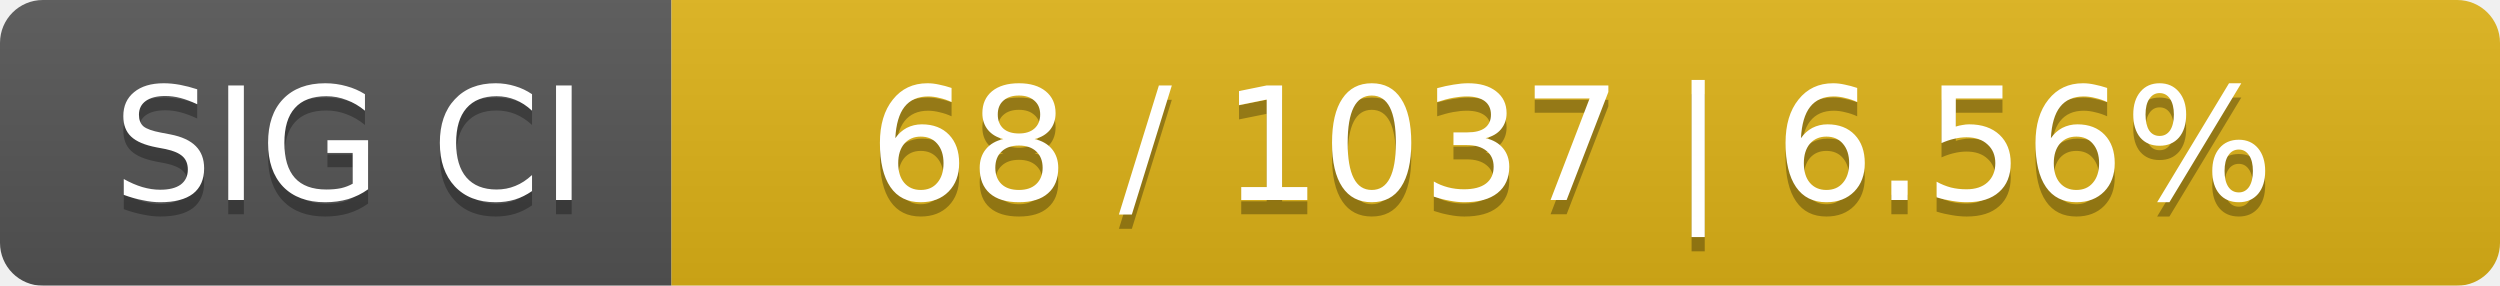
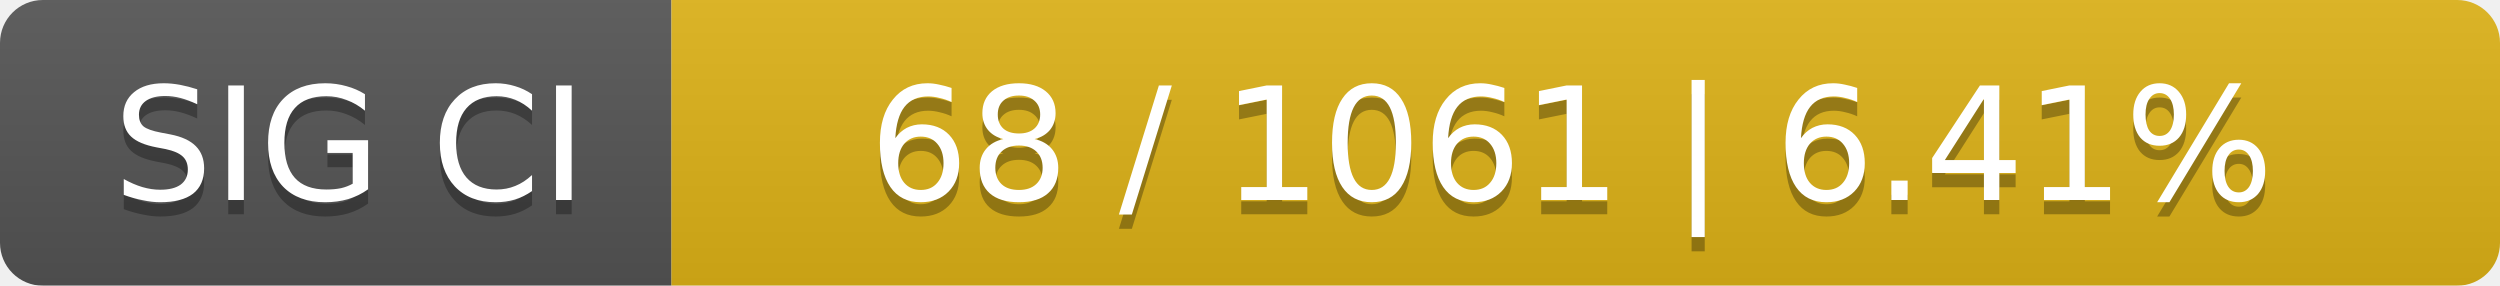
<svg xmlns="http://www.w3.org/2000/svg" width="175" height="20">
  <linearGradient id="smooth" x2="0" y2="100%">
    <stop offset="0" stop-color="#bbb" stop-opacity=".1" />
    <stop offset="1" stop-opacity=".1" />
  </linearGradient>
  <mask id="round">
    <rect width="175" height="20" rx="3" fill="#fff" />
  </mask>
  <g mask="url(#round)">
    <rect width="47" height="20" fill="#555" />
    <rect x="47" width="128" height="20" fill="#dfb317" />
    <rect width="175" height="20" fill="url(#smooth)" />
  </g>
  <g fill="#fff" text-anchor="middle" font-family="DejaVu Sans,Verdana,Geneva,sans-serif" font-size="11">
    <text x="24.5" y="15" fill="#010101" fill-opacity=".3">SIG CI</text>
    <text x="24.5" y="14">SIG CI</text>
-     <text x="110" y="15" fill="#010101" fill-opacity=".3">68 / 1037    |    6.56%</text>
-     <text x="110" y="14">68 / 1037    |    6.56%</text>
+     <text x="110" y="15" fill="#010101" fill-opacity=".3">68 / 1061    |    6.41%</text>
+     <text x="110" y="14">68 / 1061    |    6.41%</text>
  </g>
</svg>
